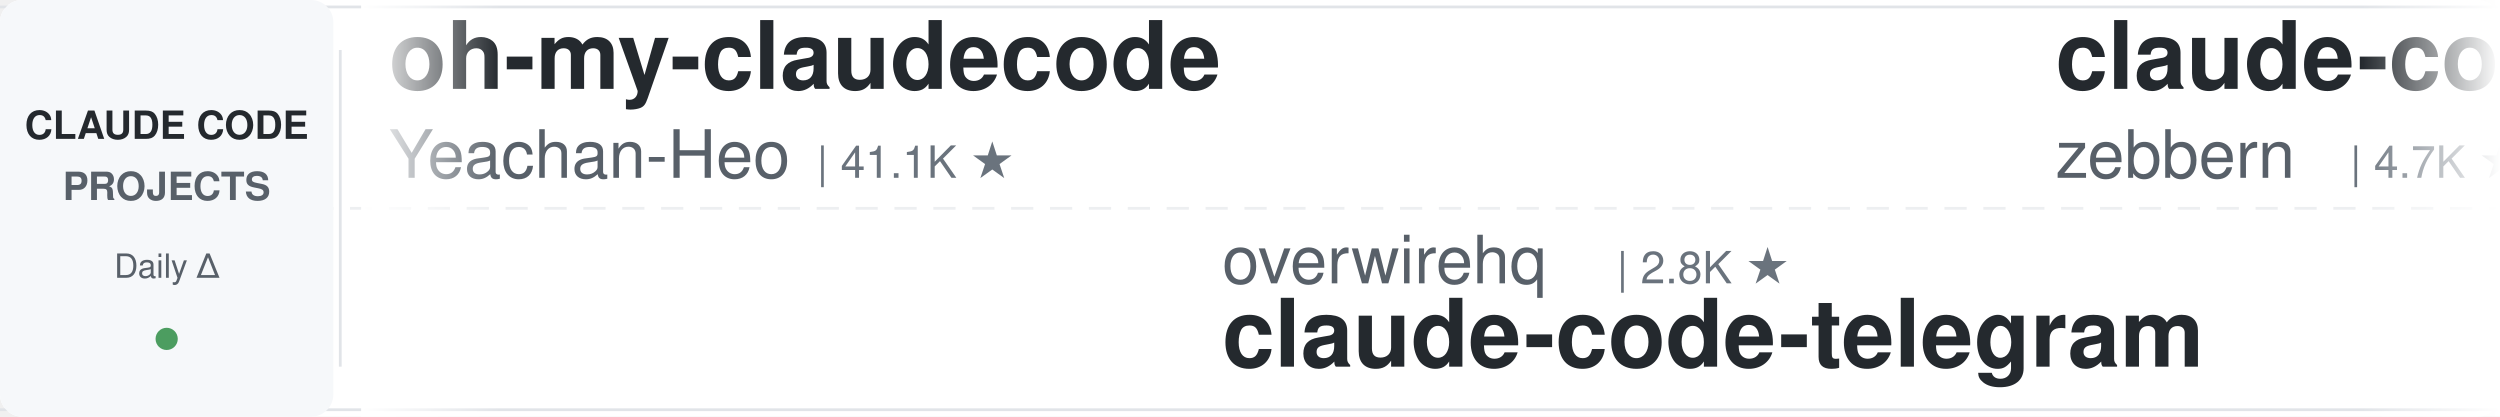
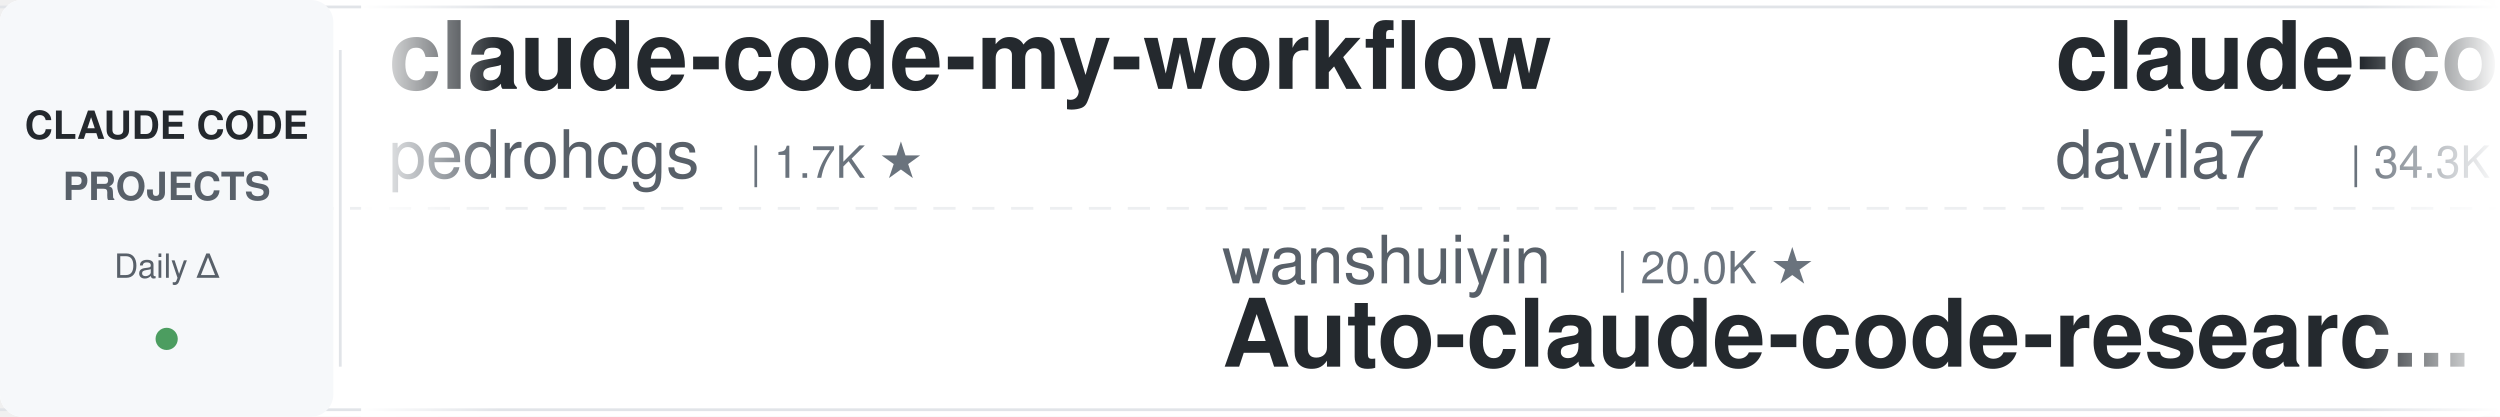
<svg xmlns="http://www.w3.org/2000/svg" width="900" height="150">
  <defs>
    <linearGradient id="leftFade" x1="0%" y1="0%" x2="100%" y2="0%">
      <stop offset="0%" style="stop-color:#ffffff;stop-opacity:1" />
      <stop offset="100%" style="stop-color:#ffffff;stop-opacity:0" />
    </linearGradient>
    <linearGradient id="rightFade" x1="0%" y1="0%" x2="100%" y2="0%">
      <stop offset="0%" style="stop-color:#ffffff;stop-opacity:0" />
      <stop offset="100%" style="stop-color:#ffffff;stop-opacity:1" />
    </linearGradient>
  </defs>
  <rect width="900" height="150" fill="#ffffff" rx="8" />
  <rect x="0" y="2" width="900" height="1" fill="#e1e4e8" />
  <rect x="0" y="147" width="900" height="1" fill="#e1e4e8" />
  <line x1="0" y1="75" x2="900" y2="75" stroke="#e1e4e8" stroke-width="1" stroke-dasharray="8 6" opacity="0.6" />
  <rect x="0" y="0" width="120" height="150" fill="#f6f8fa" rx="8" />
  <text x="60" y="50" font-family="-apple-system, BlinkMacSystemFont, 'Segoe UI', Helvetica, Arial, sans-serif" font-size="14" font-weight="600" fill="#24292e" text-anchor="middle">CLAUDE CODE</text>
  <text x="60" y="72" font-family="-apple-system, BlinkMacSystemFont, 'Segoe UI', Helvetica, Arial, sans-serif" font-size="14" font-weight="600" fill="#586069" text-anchor="middle">PROJECTS</text>
  <text x="60" y="100" font-family="-apple-system, BlinkMacSystemFont, 'Segoe UI', Helvetica, Arial, sans-serif" font-size="12" font-weight="500" fill="#586069" text-anchor="middle">Daily Δ</text>
  <circle cx="60" cy="122" r="4" fill="#22863a" opacity="0.8" />
  <rect x="122" y="18" width="1" height="114" fill="#e1e4e8" />
  <clipPath id="tickerClip">
    <rect x="130" y="0" width="770" height="150" />
  </clipPath>
  <g clip-path="url(#tickerClip)">
    <g id="tickerItems">
      <animateTransform attributeName="transform" attributeType="XML" type="translate" from="0 0" to="-3000 0" dur="54s" repeatCount="indefinite" />
      <g transform="translate(0, 0)">
-         <text x="140" y="32" font-family="-apple-system, BlinkMacSystemFont, 'Segoe UI', Helvetica, Arial, sans-serif" font-size="34" font-weight="600" fill="#24292e">oh-my-claudecode</text>
-         <text x="140" y="64" font-family="-apple-system, BlinkMacSystemFont, 'Segoe UI', Helvetica, Arial, sans-serif" font-size="24" font-weight="400" fill="#586069">Yeachan-Heo</text>
-         <text x="294" y="64" font-family="-apple-system, BlinkMacSystemFont, 'Segoe UI', Helvetica, Arial, sans-serif" font-size="16" font-weight="500" fill="#6a737d">| 41.1K ★</text>
+         <text x="140" y="32" font-family="-apple-system, BlinkMacSystemFont, 'Segoe UI', Helvetica, Arial, sans-serif" font-size="34" font-weight="600" fill="#24292e">claude-code-my-workflow</text>
+         <text x="140" y="64" font-family="-apple-system, BlinkMacSystemFont, 'Segoe UI', Helvetica, Arial, sans-serif" font-size="24" font-weight="400" fill="#586069">pedrohcgs</text>
+         <text x="270" y="64" font-family="-apple-system, BlinkMacSystemFont, 'Segoe UI', Helvetica, Arial, sans-serif" font-size="16" font-weight="500" fill="#6a737d">| 1.7K ★</text>
      </g>
      <g transform="translate(300, 0)">
-         <text x="140" y="102" font-family="-apple-system, BlinkMacSystemFont, 'Segoe UI', Helvetica, Arial, sans-serif" font-size="24" font-weight="400" fill="#586069">overwirehq</text>
-         <text x="282" y="102" font-family="-apple-system, BlinkMacSystemFont, 'Segoe UI', Helvetica, Arial, sans-serif" font-size="16" font-weight="500" fill="#6a737d">| 2.8K ★</text>
-         <text x="140" y="132" font-family="-apple-system, BlinkMacSystemFont, 'Segoe UI', Helvetica, Arial, sans-serif" font-size="34" font-weight="600" fill="#24292e">claude-code-telegram</text>
+         <text x="140" y="102" font-family="-apple-system, BlinkMacSystemFont, 'Segoe UI', Helvetica, Arial, sans-serif" font-size="24" font-weight="400" fill="#586069">wanshuiyin</text>
+         <text x="282" y="102" font-family="-apple-system, BlinkMacSystemFont, 'Segoe UI', Helvetica, Arial, sans-serif" font-size="16" font-weight="500" fill="#6a737d">| 20.0K ★</text>
+         <text x="140" y="132" font-family="-apple-system, BlinkMacSystemFont, 'Segoe UI', Helvetica, Arial, sans-serif" font-size="34" font-weight="600" fill="#24292e">Auto-claude-code-researc...</text>
      </g>
      <g transform="translate(600, 0)">
-         <text x="140" y="32" font-family="-apple-system, BlinkMacSystemFont, 'Segoe UI', Helvetica, Arial, sans-serif" font-size="34" font-weight="600" fill="#24292e">claude-code-guide</text>
-         <text x="140" y="64" font-family="-apple-system, BlinkMacSystemFont, 'Segoe UI', Helvetica, Arial, sans-serif" font-size="24" font-weight="400" fill="#586069">zebbern</text>
-         <text x="246" y="64" font-family="-apple-system, BlinkMacSystemFont, 'Segoe UI', Helvetica, Arial, sans-serif" font-size="16" font-weight="500" fill="#6a737d">| 4.7K ★</text>
+         <text x="140" y="32" font-family="-apple-system, BlinkMacSystemFont, 'Segoe UI', Helvetica, Arial, sans-serif" font-size="34" font-weight="600" fill="#24292e">claude-code-templates</text>
+         <text x="140" y="64" font-family="-apple-system, BlinkMacSystemFont, 'Segoe UI', Helvetica, Arial, sans-serif" font-size="24" font-weight="400" fill="#586069">davila7</text>
+         <text x="246" y="64" font-family="-apple-system, BlinkMacSystemFont, 'Segoe UI', Helvetica, Arial, sans-serif" font-size="16" font-weight="500" fill="#6a737d">| 34.3K ★</text>
      </g>
      <g transform="translate(900, 0)">
-         <text x="140" y="102" font-family="-apple-system, BlinkMacSystemFont, 'Segoe UI', Helvetica, Arial, sans-serif" font-size="24" font-weight="400" fill="#586069">Cranot</text>
-         <text x="234" y="102" font-family="-apple-system, BlinkMacSystemFont, 'Segoe UI', Helvetica, Arial, sans-serif" font-size="16" font-weight="500" fill="#6a737d">| 2.9K ★</text>
-         <text x="140" y="132" font-family="-apple-system, BlinkMacSystemFont, 'Segoe UI', Helvetica, Arial, sans-serif" font-size="34" font-weight="600" fill="#24292e">claude-code-guide</text>
+         <text x="140" y="102" font-family="-apple-system, BlinkMacSystemFont, 'Segoe UI', Helvetica, Arial, sans-serif" font-size="24" font-weight="400" fill="#586069">frankbria</text>
+         <text x="270" y="102" font-family="-apple-system, BlinkMacSystemFont, 'Segoe UI', Helvetica, Arial, sans-serif" font-size="16" font-weight="500" fill="#6a737d">| 9.7K ★</text>
+         <text x="140" y="132" font-family="-apple-system, BlinkMacSystemFont, 'Segoe UI', Helvetica, Arial, sans-serif" font-size="34" font-weight="600" fill="#24292e">ralph-claude-code</text>
      </g>
      <g transform="translate(1200, 0)">
-         <text x="140" y="32" font-family="-apple-system, BlinkMacSystemFont, 'Segoe UI', Helvetica, Arial, sans-serif" font-size="34" font-weight="600" fill="#24292e">claude-code-cli</text>
-         <text x="140" y="64" font-family="-apple-system, BlinkMacSystemFont, 'Segoe UI', Helvetica, Arial, sans-serif" font-size="24" font-weight="400" fill="#586069">huangserva</text>
-         <text x="282" y="64" font-family="-apple-system, BlinkMacSystemFont, 'Segoe UI', Helvetica, Arial, sans-serif" font-size="16" font-weight="500" fill="#6a737d">| 635 ★</text>
+         <text x="140" y="32" font-family="-apple-system, BlinkMacSystemFont, 'Segoe UI', Helvetica, Arial, sans-serif" font-size="34" font-weight="600" fill="#24292e">claude-code-infrastructu...</text>
+         <text x="140" y="64" font-family="-apple-system, BlinkMacSystemFont, 'Segoe UI', Helvetica, Arial, sans-serif" font-size="24" font-weight="400" fill="#586069">diet103</text>
+         <text x="246" y="64" font-family="-apple-system, BlinkMacSystemFont, 'Segoe UI', Helvetica, Arial, sans-serif" font-size="16" font-weight="500" fill="#6a737d">| 10.1K ★</text>
      </g>
      <g transform="translate(1500, 0)">
-         <text x="140" y="102" font-family="-apple-system, BlinkMacSystemFont, 'Segoe UI', Helvetica, Arial, sans-serif" font-size="24" font-weight="400" fill="#586069">alejandrobalderas</text>
-         <text x="366" y="102" font-family="-apple-system, BlinkMacSystemFont, 'Segoe UI', Helvetica, Arial, sans-serif" font-size="16" font-weight="500" fill="#6a737d">| 3.0K ★</text>
-         <text x="140" y="132" font-family="-apple-system, BlinkMacSystemFont, 'Segoe UI', Helvetica, Arial, sans-serif" font-size="34" font-weight="600" fill="#24292e">claude-code-from-source</text>
+         <text x="140" y="102" font-family="-apple-system, BlinkMacSystemFont, 'Segoe UI', Helvetica, Arial, sans-serif" font-size="24" font-weight="400" fill="#586069">ChrisWiles</text>
+         <text x="282" y="102" font-family="-apple-system, BlinkMacSystemFont, 'Segoe UI', Helvetica, Arial, sans-serif" font-size="16" font-weight="500" fill="#6a737d">| 6.1K ★</text>
+         <text x="140" y="132" font-family="-apple-system, BlinkMacSystemFont, 'Segoe UI', Helvetica, Arial, sans-serif" font-size="34" font-weight="600" fill="#24292e">claude-code-showcase</text>
      </g>
      <g transform="translate(1800, 0)">
-         <text x="140" y="32" font-family="-apple-system, BlinkMacSystemFont, 'Segoe UI', Helvetica, Arial, sans-serif" font-size="34" font-weight="600" fill="#24292e">claude-code-cheat-sheet</text>
-         <text x="140" y="64" font-family="-apple-system, BlinkMacSystemFont, 'Segoe UI', Helvetica, Arial, sans-serif" font-size="24" font-weight="400" fill="#586069">Njengah</text>
-         <text x="246" y="64" font-family="-apple-system, BlinkMacSystemFont, 'Segoe UI', Helvetica, Arial, sans-serif" font-size="16" font-weight="500" fill="#6a737d">| 2.0K ★</text>
+         <text x="140" y="32" font-family="-apple-system, BlinkMacSystemFont, 'Segoe UI', Helvetica, Arial, sans-serif" font-size="34" font-weight="600" fill="#24292e">claude-code-harness</text>
+         <text x="140" y="64" font-family="-apple-system, BlinkMacSystemFont, 'Segoe UI', Helvetica, Arial, sans-serif" font-size="24" font-weight="400" fill="#586069">Chachamaru127</text>
+         <text x="318" y="64" font-family="-apple-system, BlinkMacSystemFont, 'Segoe UI', Helvetica, Arial, sans-serif" font-size="16" font-weight="500" fill="#6a737d">| 3.2K ★</text>
      </g>
      <g transform="translate(2100, 0)">
-         <text x="140" y="102" font-family="-apple-system, BlinkMacSystemFont, 'Segoe UI', Helvetica, Arial, sans-serif" font-size="24" font-weight="400" fill="#586069">Alishahryar1</text>
-         <text x="306" y="102" font-family="-apple-system, BlinkMacSystemFont, 'Segoe UI', Helvetica, Arial, sans-serif" font-size="16" font-weight="500" fill="#6a737d">| 73.6K ★</text>
-         <text x="140" y="132" font-family="-apple-system, BlinkMacSystemFont, 'Segoe UI', Helvetica, Arial, sans-serif" font-size="34" font-weight="600" fill="#24292e">free-claude-code</text>
+         <text x="140" y="102" font-family="-apple-system, BlinkMacSystemFont, 'Segoe UI', Helvetica, Arial, sans-serif" font-size="24" font-weight="400" fill="#586069">OneRedOak</text>
+         <text x="270" y="102" font-family="-apple-system, BlinkMacSystemFont, 'Segoe UI', Helvetica, Arial, sans-serif" font-size="16" font-weight="500" fill="#6a737d">| 3.9K ★</text>
+         <text x="140" y="132" font-family="-apple-system, BlinkMacSystemFont, 'Segoe UI', Helvetica, Arial, sans-serif" font-size="34" font-weight="600" fill="#24292e">claude-code-workflows</text>
      </g>
      <g transform="translate(2400, 0)">
-         <text x="140" y="32" font-family="-apple-system, BlinkMacSystemFont, 'Segoe UI', Helvetica, Arial, sans-serif" font-size="34" font-weight="600" fill="#24292e">sc-claude-code-files</text>
-         <text x="140" y="64" font-family="-apple-system, BlinkMacSystemFont, 'Segoe UI', Helvetica, Arial, sans-serif" font-size="24" font-weight="400" fill="#586069">https-deeplearning-ai</text>
-         <text x="414" y="64" font-family="-apple-system, BlinkMacSystemFont, 'Segoe UI', Helvetica, Arial, sans-serif" font-size="16" font-weight="500" fill="#6a737d">| 569 ★</text>
+         <text x="140" y="32" font-family="-apple-system, BlinkMacSystemFont, 'Segoe UI', Helvetica, Arial, sans-serif" font-size="34" font-weight="600" fill="#24292e">claude-code-reverse</text>
+         <text x="140" y="64" font-family="-apple-system, BlinkMacSystemFont, 'Segoe UI', Helvetica, Arial, sans-serif" font-size="24" font-weight="400" fill="#586069">Yuyz0112</text>
+         <text x="258" y="64" font-family="-apple-system, BlinkMacSystemFont, 'Segoe UI', Helvetica, Arial, sans-serif" font-size="16" font-weight="500" fill="#6a737d">| 2.5K ★</text>
      </g>
      <g transform="translate(2700, 0)">
-         <text x="140" y="102" font-family="-apple-system, BlinkMacSystemFont, 'Segoe UI', Helvetica, Arial, sans-serif" font-size="24" font-weight="400" fill="#586069">lintsinghua</text>
-         <text x="294" y="102" font-family="-apple-system, BlinkMacSystemFont, 'Segoe UI', Helvetica, Arial, sans-serif" font-size="16" font-weight="500" fill="#6a737d">| 4.4K ★</text>
-         <text x="140" y="132" font-family="-apple-system, BlinkMacSystemFont, 'Segoe UI', Helvetica, Arial, sans-serif" font-size="34" font-weight="600" fill="#24292e">claude-code-book</text>
+         <text x="140" y="102" font-family="-apple-system, BlinkMacSystemFont, 'Segoe UI', Helvetica, Arial, sans-serif" font-size="24" font-weight="400" fill="#586069">Njengah</text>
+         <text x="246" y="102" font-family="-apple-system, BlinkMacSystemFont, 'Segoe UI', Helvetica, Arial, sans-serif" font-size="16" font-weight="500" fill="#6a737d">| 2.0K ★</text>
+         <text x="140" y="132" font-family="-apple-system, BlinkMacSystemFont, 'Segoe UI', Helvetica, Arial, sans-serif" font-size="34" font-weight="600" fill="#24292e">claude-code-cheat-sheet</text>
      </g>
      <g transform="translate(3000, 0)">
-         <text x="140" y="32" font-family="-apple-system, BlinkMacSystemFont, 'Segoe UI', Helvetica, Arial, sans-serif" font-size="34" font-weight="600" fill="#24292e">oh-my-claudecode</text>
-         <text x="140" y="64" font-family="-apple-system, BlinkMacSystemFont, 'Segoe UI', Helvetica, Arial, sans-serif" font-size="24" font-weight="400" fill="#586069">Yeachan-Heo</text>
-         <text x="294" y="64" font-family="-apple-system, BlinkMacSystemFont, 'Segoe UI', Helvetica, Arial, sans-serif" font-size="16" font-weight="500" fill="#6a737d">| 41.1K ★</text>
+         <text x="140" y="32" font-family="-apple-system, BlinkMacSystemFont, 'Segoe UI', Helvetica, Arial, sans-serif" font-size="34" font-weight="600" fill="#24292e">claude-code-my-workflow</text>
+         <text x="140" y="64" font-family="-apple-system, BlinkMacSystemFont, 'Segoe UI', Helvetica, Arial, sans-serif" font-size="24" font-weight="400" fill="#586069">pedrohcgs</text>
+         <text x="270" y="64" font-family="-apple-system, BlinkMacSystemFont, 'Segoe UI', Helvetica, Arial, sans-serif" font-size="16" font-weight="500" fill="#6a737d">| 1.7K ★</text>
      </g>
      <g transform="translate(3300, 0)">
-         <text x="140" y="102" font-family="-apple-system, BlinkMacSystemFont, 'Segoe UI', Helvetica, Arial, sans-serif" font-size="24" font-weight="400" fill="#586069">overwirehq</text>
-         <text x="282" y="102" font-family="-apple-system, BlinkMacSystemFont, 'Segoe UI', Helvetica, Arial, sans-serif" font-size="16" font-weight="500" fill="#6a737d">| 2.8K ★</text>
-         <text x="140" y="132" font-family="-apple-system, BlinkMacSystemFont, 'Segoe UI', Helvetica, Arial, sans-serif" font-size="34" font-weight="600" fill="#24292e">claude-code-telegram</text>
+         <text x="140" y="102" font-family="-apple-system, BlinkMacSystemFont, 'Segoe UI', Helvetica, Arial, sans-serif" font-size="24" font-weight="400" fill="#586069">wanshuiyin</text>
+         <text x="282" y="102" font-family="-apple-system, BlinkMacSystemFont, 'Segoe UI', Helvetica, Arial, sans-serif" font-size="16" font-weight="500" fill="#6a737d">| 20.0K ★</text>
+         <text x="140" y="132" font-family="-apple-system, BlinkMacSystemFont, 'Segoe UI', Helvetica, Arial, sans-serif" font-size="34" font-weight="600" fill="#24292e">Auto-claude-code-researc...</text>
      </g>
      <g transform="translate(3600, 0)">
-         <text x="140" y="32" font-family="-apple-system, BlinkMacSystemFont, 'Segoe UI', Helvetica, Arial, sans-serif" font-size="34" font-weight="600" fill="#24292e">claude-code-guide</text>
-         <text x="140" y="64" font-family="-apple-system, BlinkMacSystemFont, 'Segoe UI', Helvetica, Arial, sans-serif" font-size="24" font-weight="400" fill="#586069">zebbern</text>
-         <text x="246" y="64" font-family="-apple-system, BlinkMacSystemFont, 'Segoe UI', Helvetica, Arial, sans-serif" font-size="16" font-weight="500" fill="#6a737d">| 4.7K ★</text>
+         <text x="140" y="32" font-family="-apple-system, BlinkMacSystemFont, 'Segoe UI', Helvetica, Arial, sans-serif" font-size="34" font-weight="600" fill="#24292e">claude-code-templates</text>
+         <text x="140" y="64" font-family="-apple-system, BlinkMacSystemFont, 'Segoe UI', Helvetica, Arial, sans-serif" font-size="24" font-weight="400" fill="#586069">davila7</text>
+         <text x="246" y="64" font-family="-apple-system, BlinkMacSystemFont, 'Segoe UI', Helvetica, Arial, sans-serif" font-size="16" font-weight="500" fill="#6a737d">| 34.3K ★</text>
      </g>
      <g transform="translate(3900, 0)">
-         <text x="140" y="102" font-family="-apple-system, BlinkMacSystemFont, 'Segoe UI', Helvetica, Arial, sans-serif" font-size="24" font-weight="400" fill="#586069">Cranot</text>
-         <text x="234" y="102" font-family="-apple-system, BlinkMacSystemFont, 'Segoe UI', Helvetica, Arial, sans-serif" font-size="16" font-weight="500" fill="#6a737d">| 2.9K ★</text>
-         <text x="140" y="132" font-family="-apple-system, BlinkMacSystemFont, 'Segoe UI', Helvetica, Arial, sans-serif" font-size="34" font-weight="600" fill="#24292e">claude-code-guide</text>
+         <text x="140" y="102" font-family="-apple-system, BlinkMacSystemFont, 'Segoe UI', Helvetica, Arial, sans-serif" font-size="24" font-weight="400" fill="#586069">frankbria</text>
+         <text x="270" y="102" font-family="-apple-system, BlinkMacSystemFont, 'Segoe UI', Helvetica, Arial, sans-serif" font-size="16" font-weight="500" fill="#6a737d">| 9.7K ★</text>
+         <text x="140" y="132" font-family="-apple-system, BlinkMacSystemFont, 'Segoe UI', Helvetica, Arial, sans-serif" font-size="34" font-weight="600" fill="#24292e">ralph-claude-code</text>
      </g>
    </g>
  </g>
  <rect x="130" y="0" width="50" height="150" fill="url(#leftFade)" />
  <rect x="850" y="0" width="50" height="150" fill="url(#rightFade)" />
</svg>
